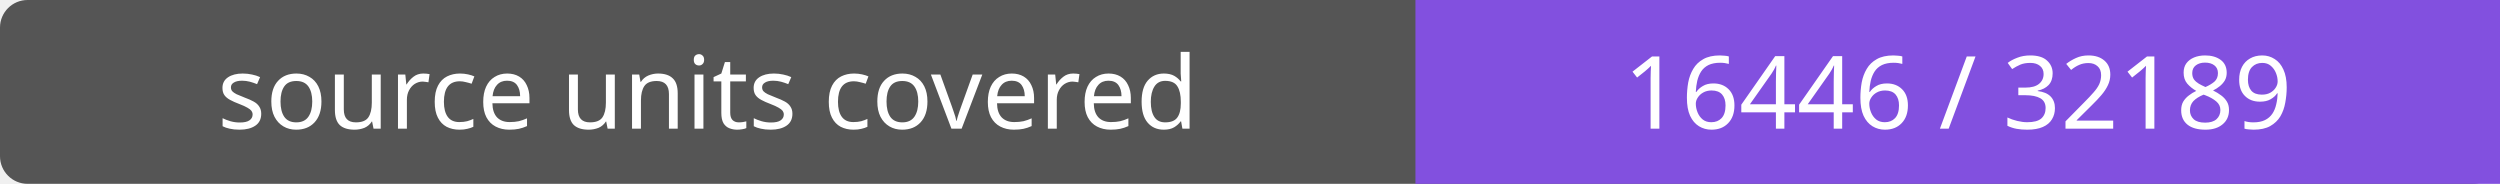
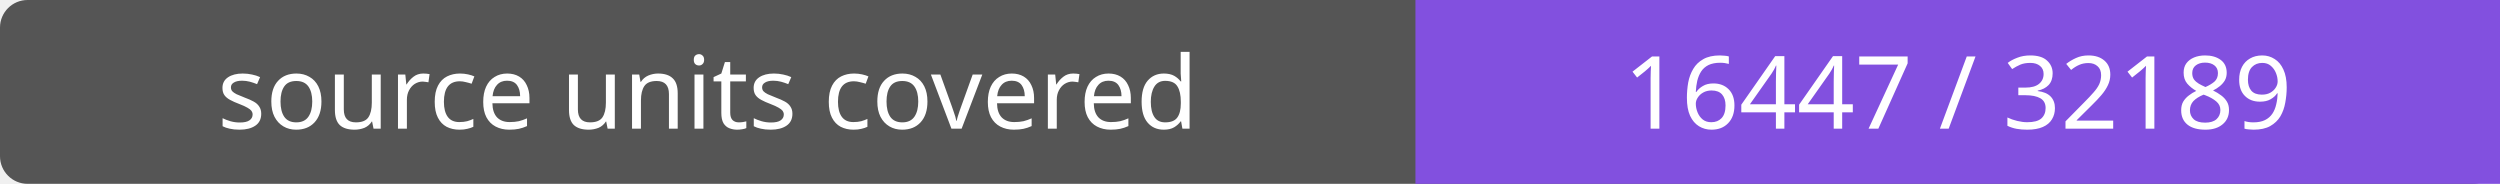
- <svg xmlns="http://www.w3.org/2000/svg" width="272" height="20" role="img" aria-label="source units covered: 16446 / 32189">
+ <svg xmlns="http://www.w3.org/2000/svg" width="272" height="20" role="img" aria-label="source units covered: 16447 / 32189">
  <rect width="272" height="20" rx="3" fill="#555" />
  <path fill="#8250df" d="M154 0h118v20H154z" />
  <g fill="#fff" text-anchor="middle" font-family="Verdana,sans-serif" font-size="11">
    <text x="77.0" y="14">source units covered</text>
-     <text x="213.0" y="14">16446 / 32189</text>
+     <text x="213.0" y="14">16447 / 32189</text>
  </g>
</svg>
